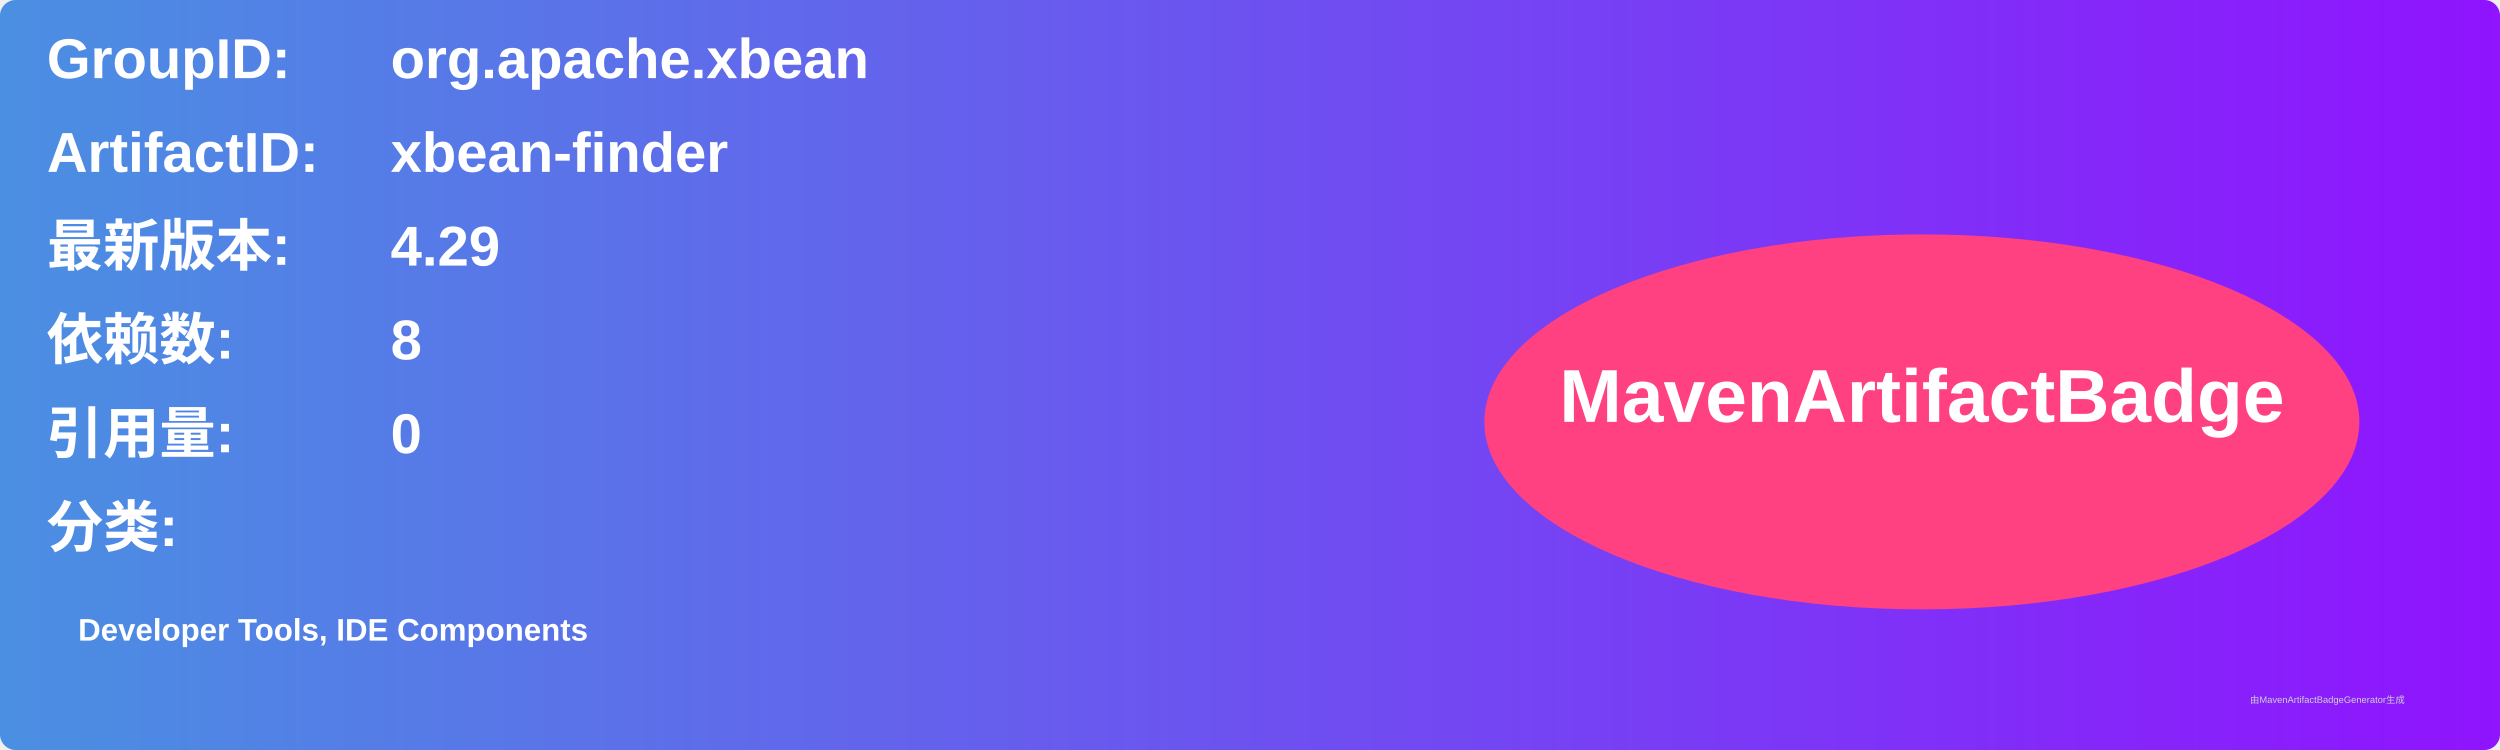
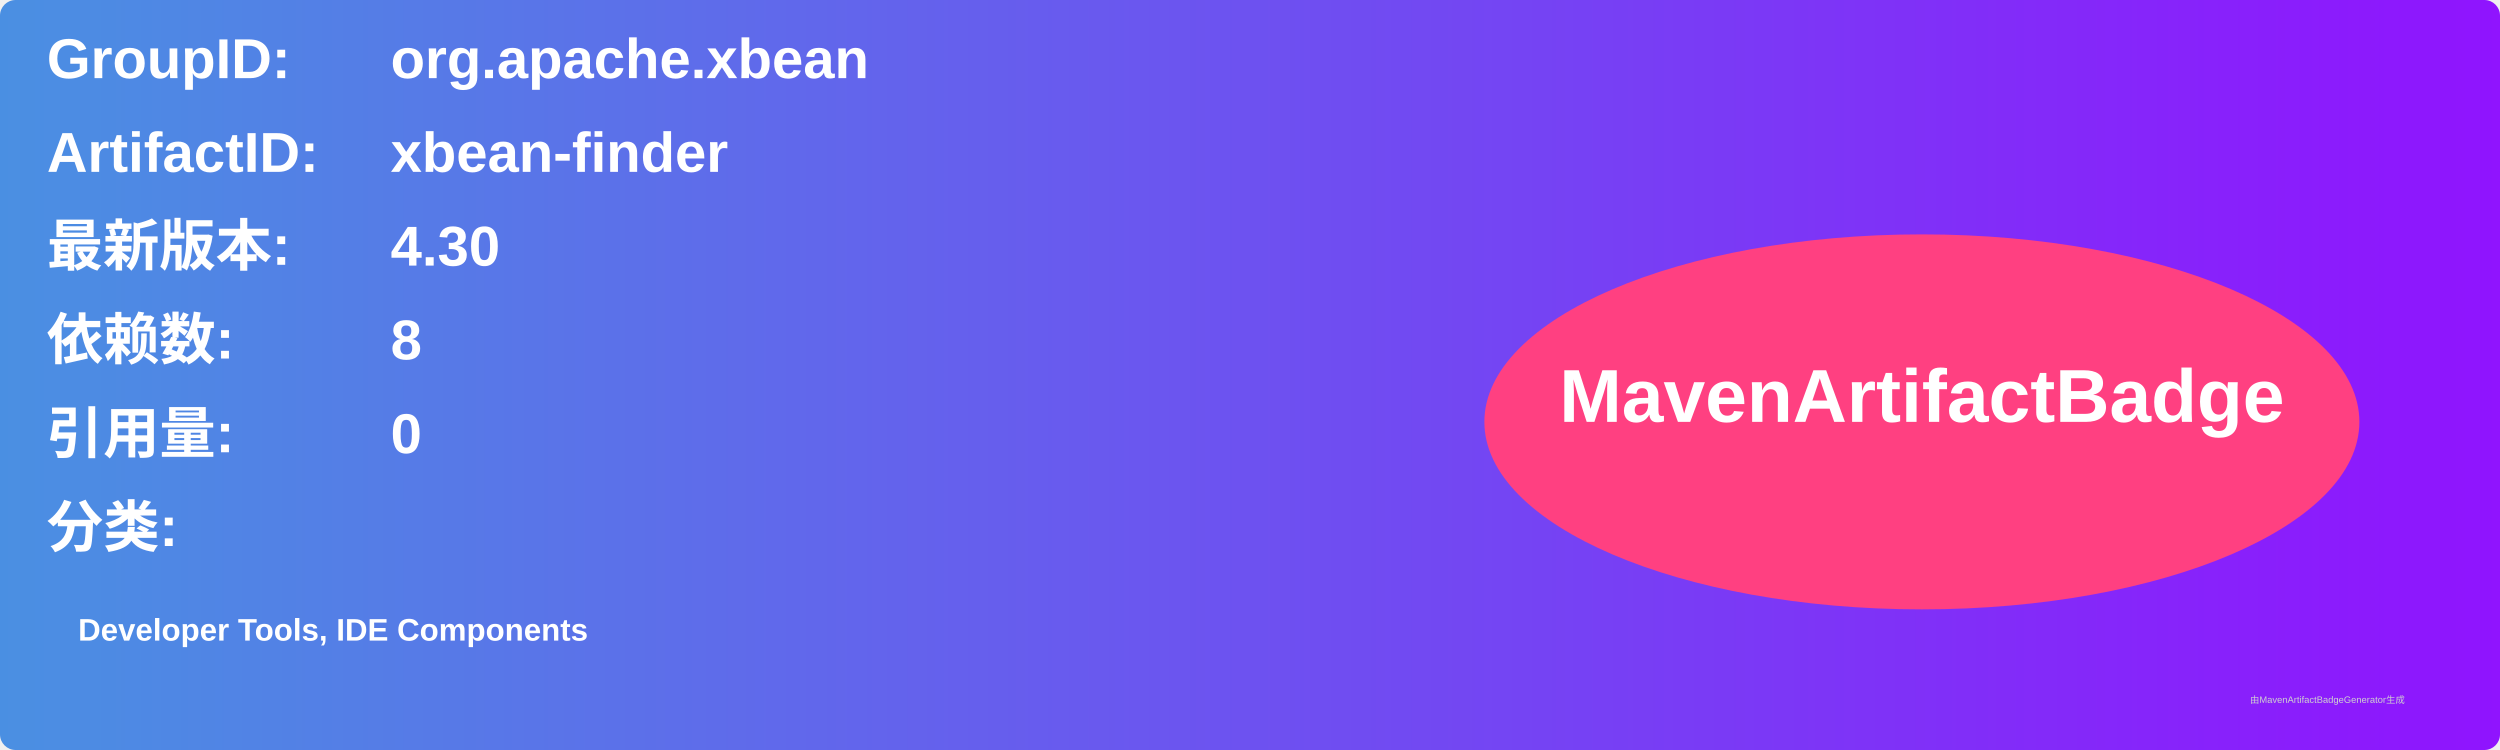
<svg xmlns="http://www.w3.org/2000/svg" width="800" height="240" viewBox="0 0 800 240">
  <linearGradient id="grad" x1="0%" y1="0%" x2="100%" y2="0%">
    <stop offset="0%" stop-color="#4a90e2" />
    <stop offset="100%" stop-color="#9013fe" />
  </linearGradient>
  <rect width="100%" height="100%" rx="5" ry="5" fill="url(#grad)" />
  <g transform="translate(15, 15)">
    <text x="0" y="10" font-family="Arial" font-size="18" fill="white" font-weight="bold" width="260">GroupID:</text>
    <text x="110" y="10" font-family="Arial" font-size="18" fill="white" font-weight="bold" width="460">org.apache.xbean</text>
    <text x="0" y="40" font-family="Arial" font-size="18" fill="white" font-weight="bold" width="260">ArtifactID:</text>
    <text x="110" y="40" font-family="Arial" font-size="18" fill="white" font-weight="bold" width="460">xbean-finder</text>
    <text x="0" y="70" font-family="Arial" font-size="18" fill="white" font-weight="bold">最新版本:</text>
    <text x="110" y="70" font-family="Arial" font-size="18" fill="white" font-weight="bold">
-       <tspan font-weight="bold">4.29</tspan>
+       <tspan font-weight="bold">4.30</tspan>
    </text>
    <text x="0" y="100" font-family="Arial" font-size="18" fill="white" font-weight="bold">依赖数: </text>
    <text x="110" y="100" font-family="Arial" font-size="18" fill="white">
      <tspan font-weight="bold">8</tspan>
    </text>
    <text x="0" y="130" font-family="Arial" font-size="18" fill="white" font-weight="bold">引用量: </text>
    <text x="110" y="130" font-family="Arial" font-size="18" fill="white">
      <tspan font-weight="bold">0</tspan>
    </text>
    <text x="0" y="160" font-family="Arial" font-size="18" fill="white" font-weight="bold">分类:</text>
    <text x="10" y="190" font-family="Arial" font-size="10" fill="white">
      <tspan font-weight="bold">Developer Tools, IDE Components</tspan>
    </text>
    <ellipse cx="600" cy="120" rx="140" ry="60" fill="#ff4081" />
    <text x="600" y="120" text-anchor="middle" font-family="Arial" font-size="24" fill="white" font-weight="bold">MavenArtifactBadge</text>
  </g>
  <text x="720" y="225" font-family="Arial" font-size="3" fill="#d0d0d0">由MavenArtifactBadgeGenerator生成</text>
</svg>
